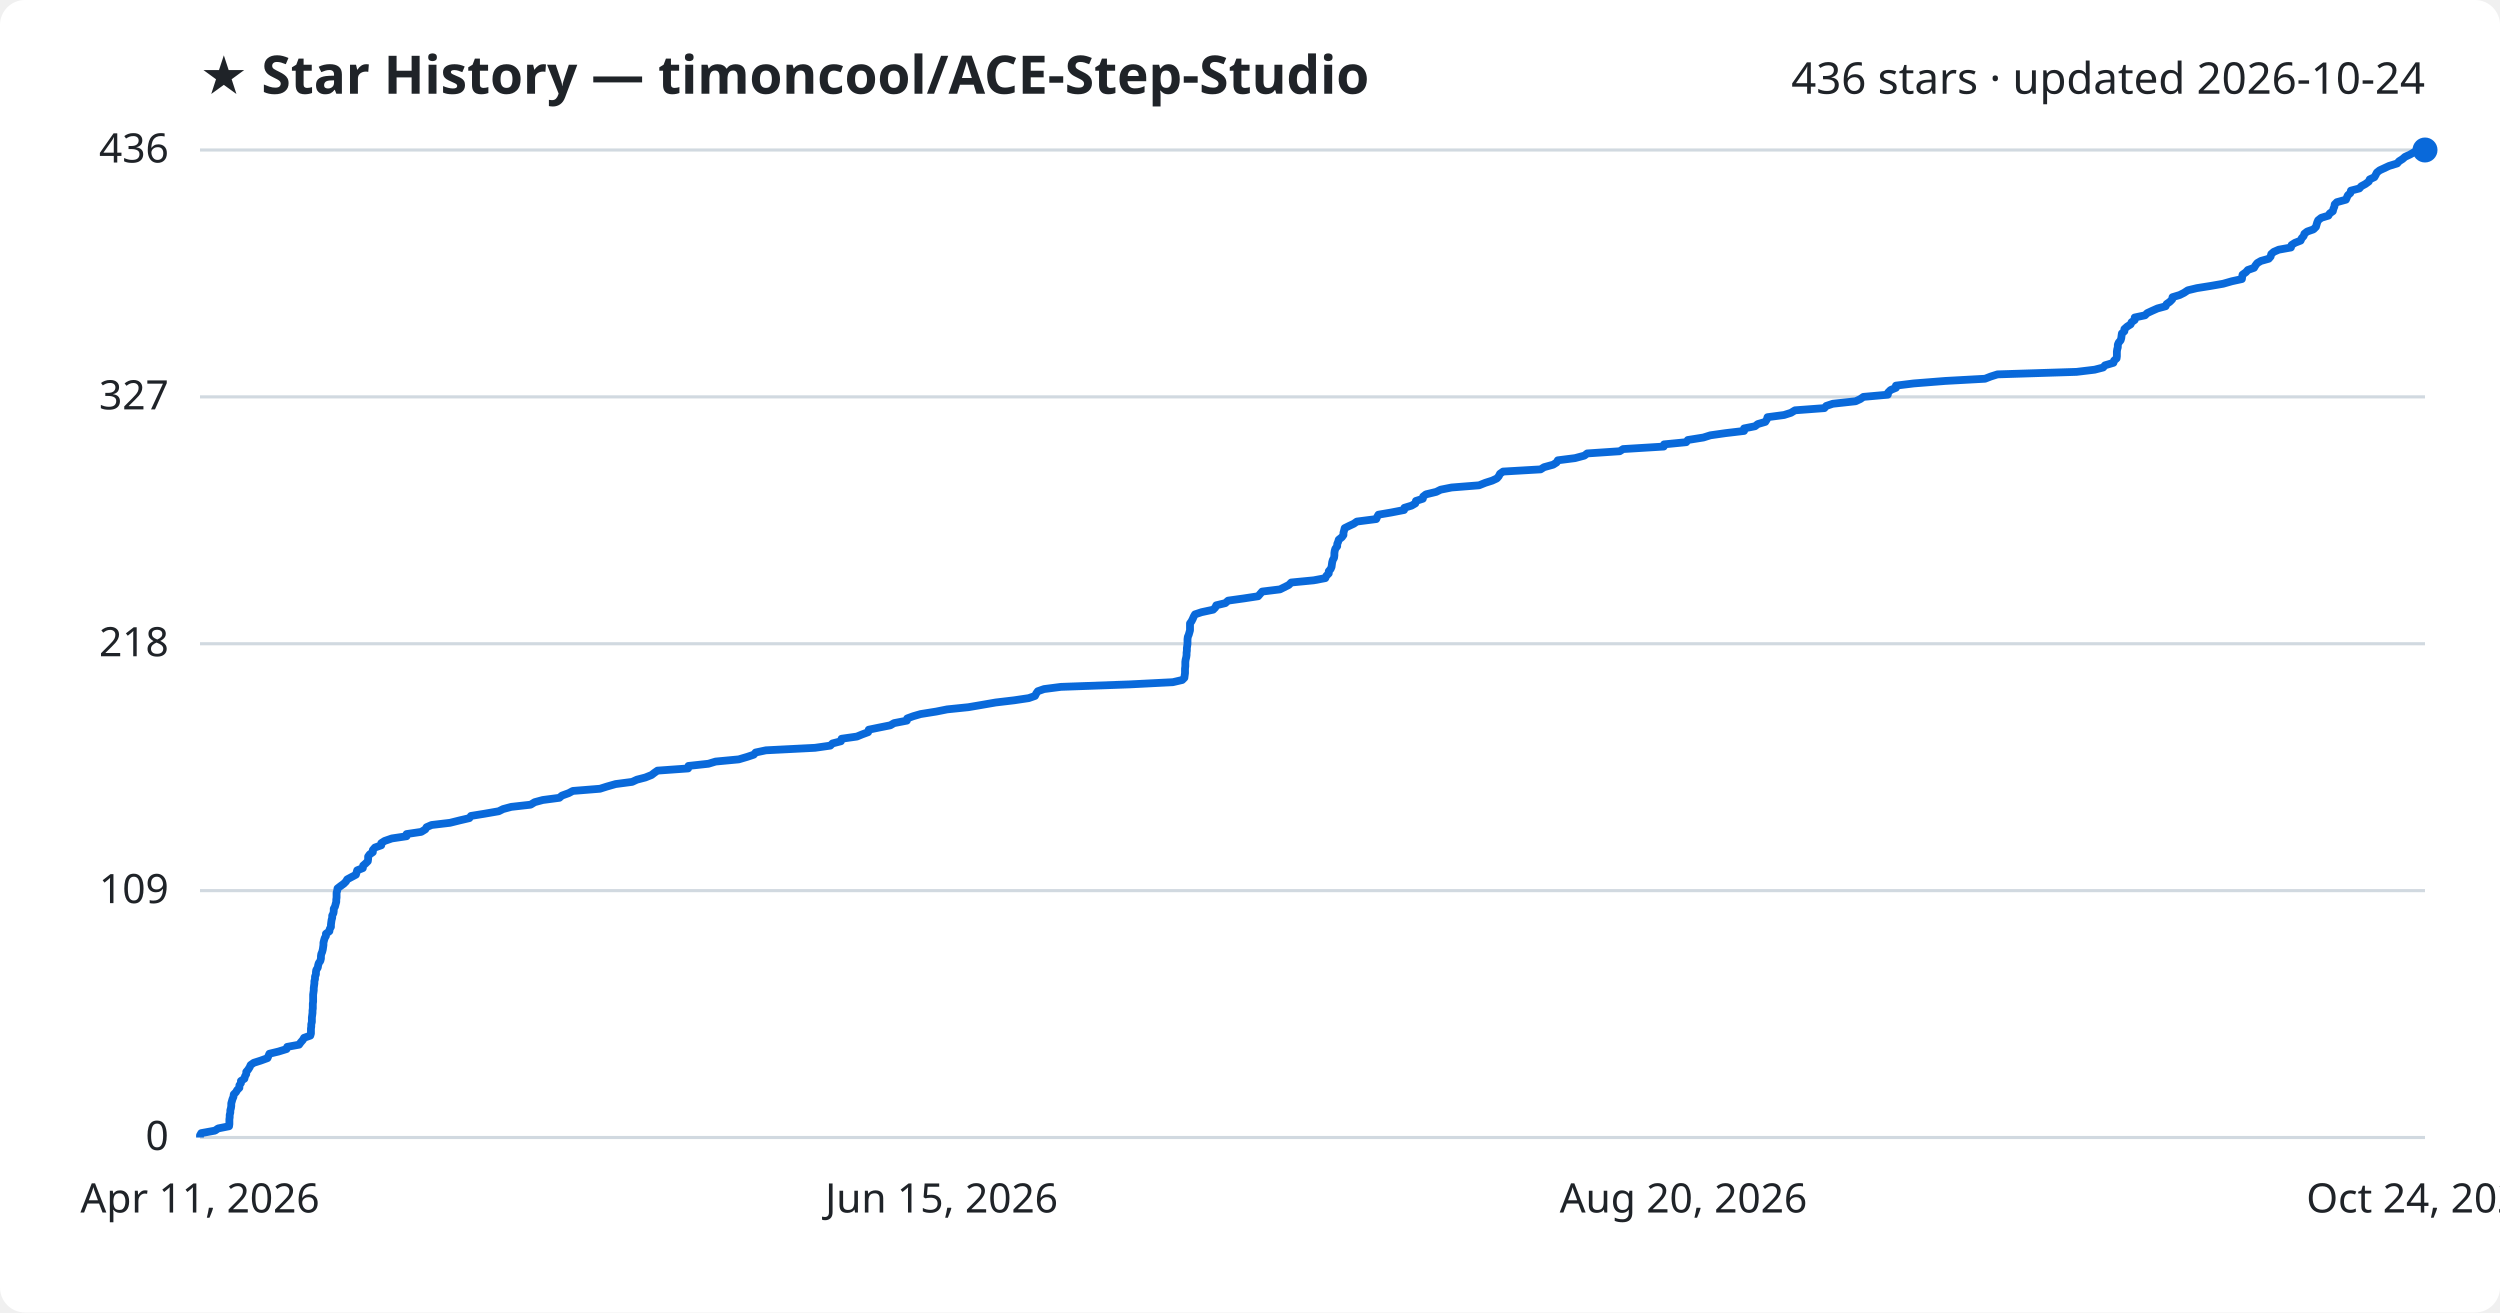
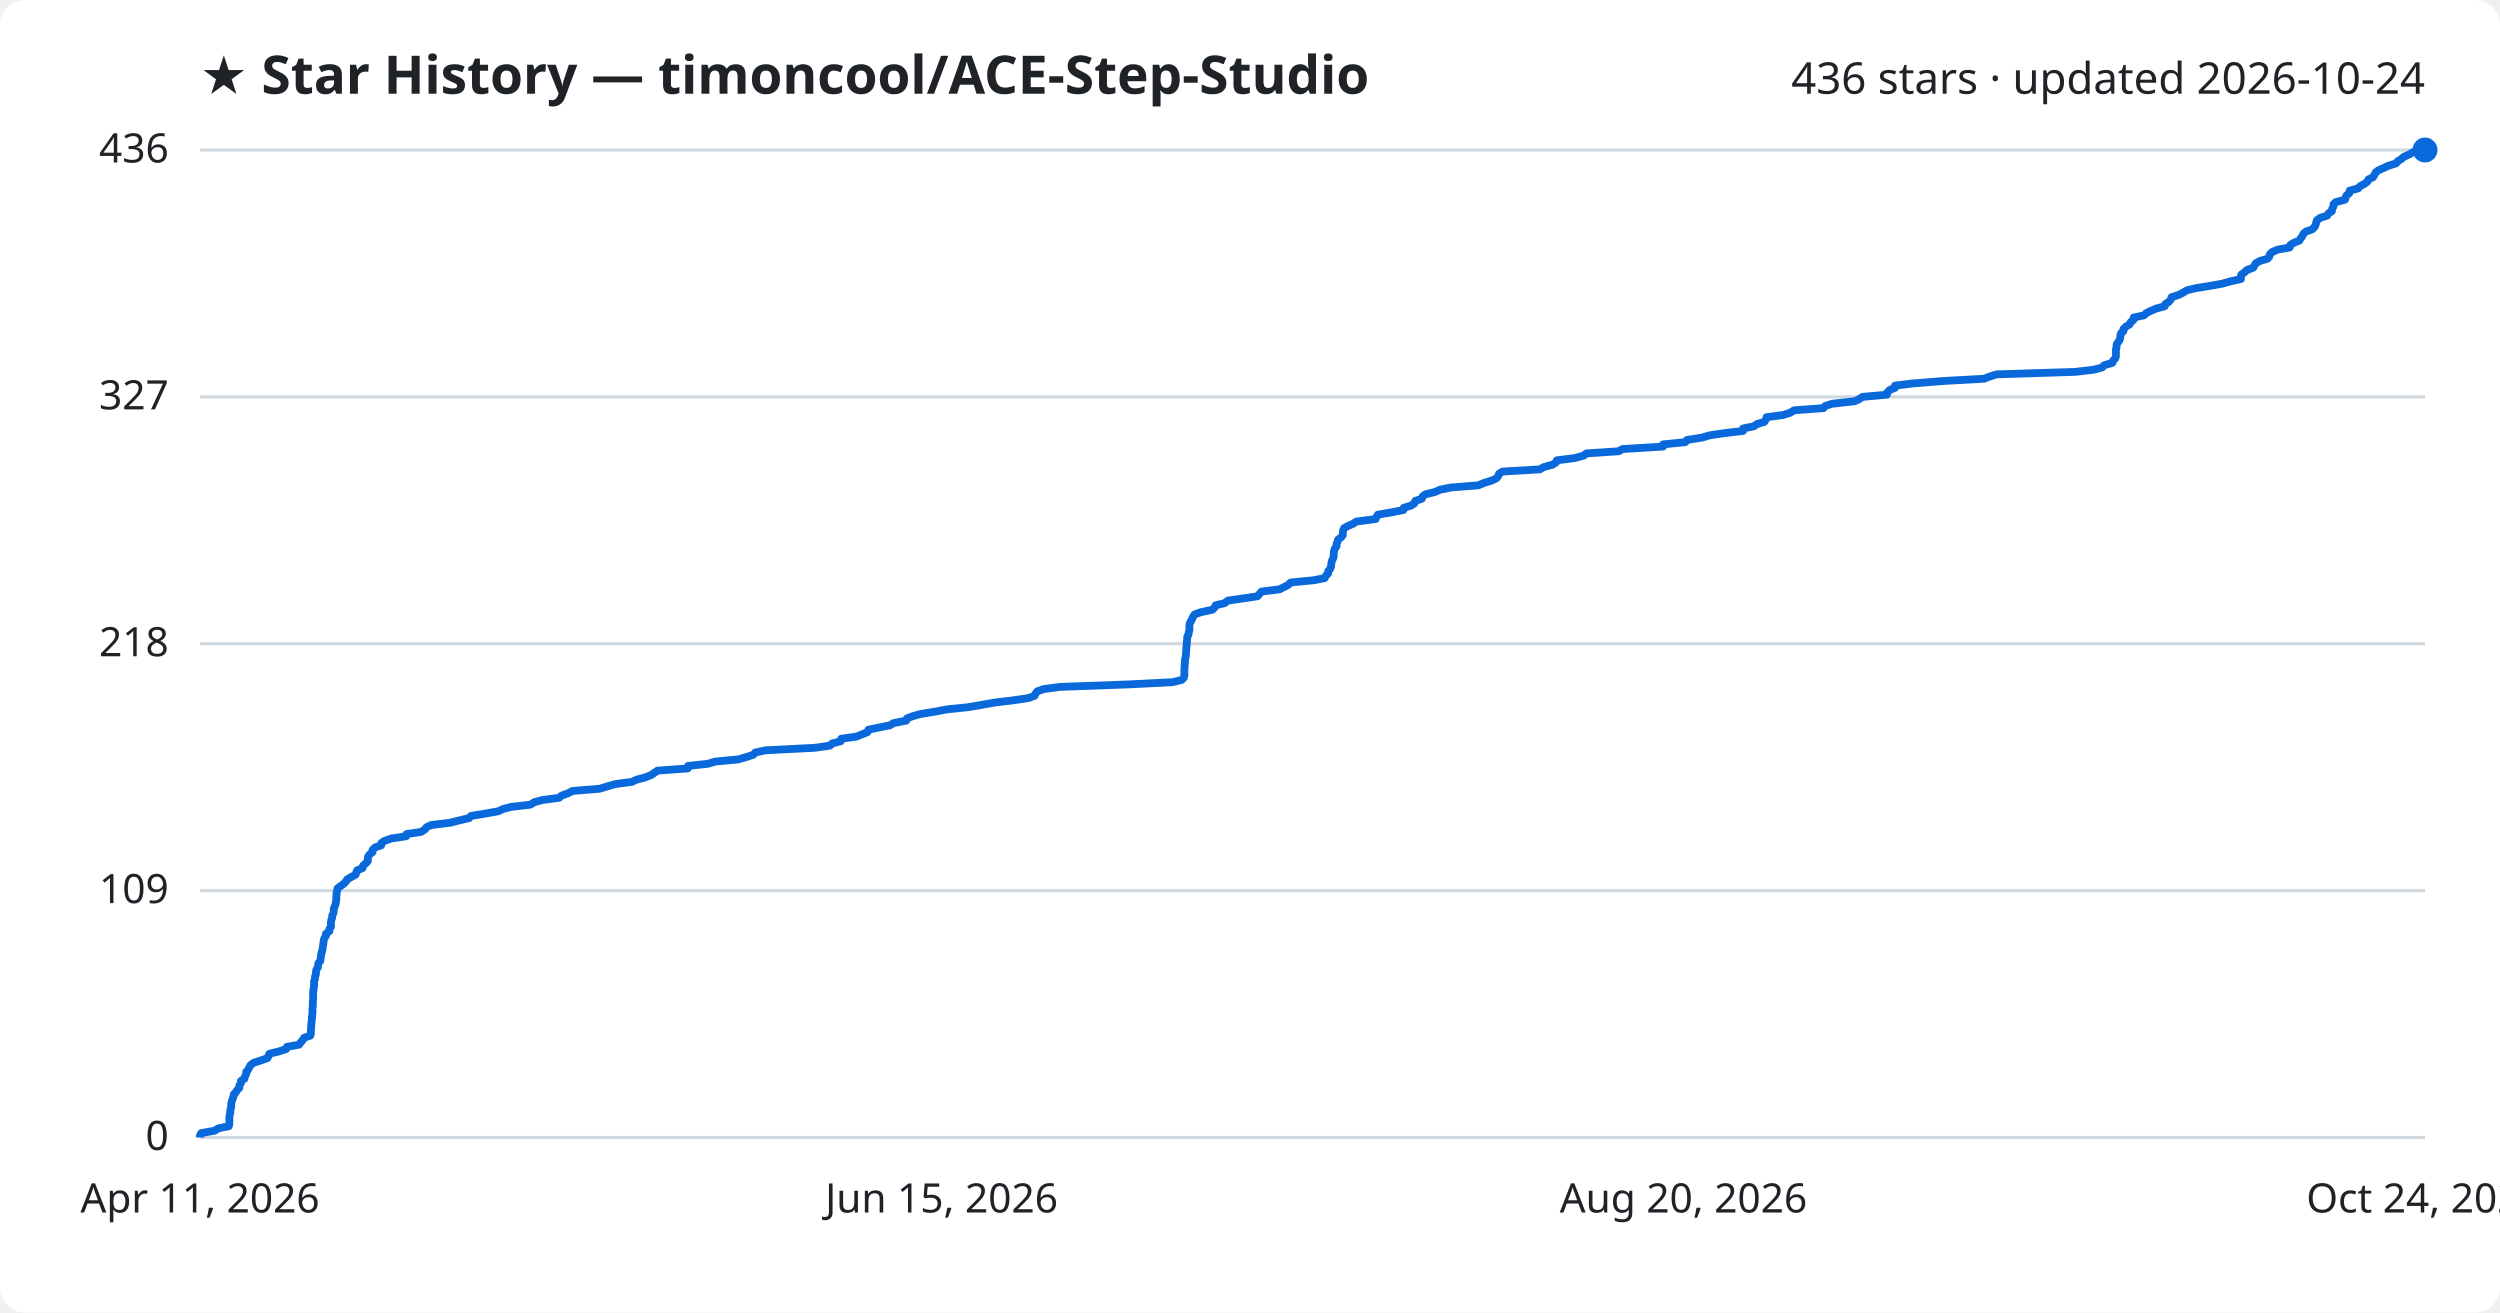
<svg xmlns="http://www.w3.org/2000/svg" viewBox="0 0 800 420" font-family="Segoe UI, sans-serif">
  <rect width="800" height="420" fill="#ffffff" rx="8" />
  <text x="64" y="30" fill="#1f2328" font-size="17" font-weight="700">★ Star History — timoncool/ACE-Step-Studio</text>
  <text x="776" y="30" fill="#1f2328" font-size="14" text-anchor="end">436 stars · updated 2026-10-24</text>
  <line x1="64" y1="364.0" x2="776" y2="364.0" stroke="#d1d9e0" stroke-width="1" />
  <text x="54" y="368.0" fill="#1f2328" font-size="13" text-anchor="end">0</text>
  <line x1="64" y1="285.0" x2="776" y2="285.0" stroke="#d1d9e0" stroke-width="1" />
  <text x="54" y="289.0" fill="#1f2328" font-size="13" text-anchor="end">109</text>
  <line x1="64" y1="206.0" x2="776" y2="206.0" stroke="#d1d9e0" stroke-width="1" />
  <text x="54" y="210.0" fill="#1f2328" font-size="13" text-anchor="end">218</text>
  <line x1="64" y1="127.0" x2="776" y2="127.0" stroke="#d1d9e0" stroke-width="1" />
  <text x="54" y="131.0" fill="#1f2328" font-size="13" text-anchor="end">327</text>
  <line x1="64" y1="48.0" x2="776" y2="48.0" stroke="#d1d9e0" stroke-width="1" />
  <text x="54" y="52.0" fill="#1f2328" font-size="13" text-anchor="end">436</text>
-   <path d="M64.0,364.0 L64.0,363.3 L64.4,362.6 L68.8,361.8 L69.8,361.1 L73.3,360.4 L73.4,359.7 L73.4,358.9 L73.4,358.2 L73.5,357.5 L73.5,356.8 L73.7,356.0 L73.7,355.3 L73.9,354.6 L74.0,353.9 L74.0,353.1 L74.2,352.4 L74.4,351.7 L74.7,351.0 L74.8,350.2 L75.5,349.5 L75.9,348.8 L76.6,348.1 L76.6,347.3 L77.1,346.6 L77.1,345.9 L78.2,345.2 L78.4,344.4 L78.8,343.7 L78.8,343.0 L79.4,342.3 L79.9,341.5 L80.2,340.8 L81.2,340.1 L83.4,339.4 L85.6,338.6 L85.9,337.9 L86.2,337.2 L89.1,336.5 L91.7,335.7 L91.9,335.0 L95.7,334.3 L96.2,333.6 L96.9,332.8 L97.3,332.1 L99.3,331.4 L99.5,330.7 L99.5,329.9 L99.5,329.2 L99.6,328.5 L99.6,327.8 L99.8,327.0 L99.8,326.3 L99.8,325.6 L99.9,324.9 L100.0,324.1 L100.0,323.4 L100.1,322.7 L100.1,322.0 L100.1,321.2 L100.2,320.5 L100.2,319.8 L100.2,319.1 L100.2,318.3 L100.3,317.6 L100.4,316.9 L100.4,316.2 L100.5,315.4 L100.6,314.7 L100.6,314.0 L100.8,313.3 L100.8,312.5 L101.1,311.8 L101.1,311.1 L101.2,310.4 L101.7,309.6 L101.8,308.9 L102.0,308.2 L102.5,307.5 L102.7,306.7 L102.7,306.0 L102.8,305.3 L103.1,304.6 L103.3,303.8 L103.4,303.1 L103.5,302.4 L103.5,301.7 L103.7,300.9 L103.9,300.2 L104.3,299.5 L104.3,298.8 L105.4,298.0 L105.5,297.3 L105.9,296.6 L105.9,295.9 L106.0,295.1 L106.1,294.4 L106.3,293.7 L106.3,293.0 L106.7,292.2 L106.8,291.5 L106.8,290.8 L107.2,290.1 L107.4,289.3 L107.6,288.6 L107.6,287.9 L107.7,287.2 L107.7,286.4 L107.7,285.7 L107.9,285.0 L108.0,284.3 L108.9,283.6 L110.0,282.8 L110.7,282.1 L111.1,281.4 L112.4,280.7 L113.9,279.9 L114.1,279.2 L114.3,278.5 L116.1,277.8 L116.2,277.0 L117.0,276.3 L117.7,275.6 L117.8,274.9 L117.8,274.1 L118.3,273.4 L119.3,272.7 L119.3,272.0 L120.0,271.2 L122.0,270.5 L122.0,269.8 L123.1,269.1 L125.4,268.3 L130.1,267.6 L130.1,266.9 L134.8,266.2 L136.1,265.4 L136.5,264.7 L138.1,264.0 L144.0,263.3 L147.2,262.5 L150.2,261.8 L150.7,261.1 L155.0,260.4 L159.6,259.6 L161.0,258.9 L163.6,258.2 L169.8,257.5 L171.1,256.7 L173.7,256.0 L179.0,255.3 L179.8,254.6 L182.0,253.8 L183.3,253.1 L192.0,252.4 L194.2,251.7 L197.0,250.9 L202.3,250.2 L203.8,249.5 L206.5,248.8 L208.5,248.0 L209.4,247.3 L210.4,246.6 L220.2,245.9 L220.3,245.1 L226.7,244.4 L229.0,243.7 L236.4,243.0 L239.1,242.2 L241.2,241.5 L241.8,240.8 L245.1,240.1 L260.8,239.3 L265.7,238.6 L266.4,237.9 L269.1,237.2 L269.3,236.4 L274.2,235.7 L275.9,235.0 L277.8,234.3 L278.0,233.5 L281.4,232.8 L284.9,232.1 L286.1,231.4 L290.2,230.6 L290.3,229.9 L292.2,229.2 L294.6,228.5 L299.6,227.7 L303.1,227.0 L309.9,226.3 L314.0,225.6 L318.6,224.8 L324.5,224.1 L329.2,223.4 L331.2,222.7 L331.6,221.9 L332.1,221.2 L334.1,220.5 L339.5,219.8 L361.6,219.0 L375.3,218.3 L378.3,217.6 L379.0,216.9 L379.1,216.1 L379.2,215.4 L379.2,214.7 L379.2,214.0 L379.3,213.2 L379.3,212.5 L379.3,211.8 L379.4,211.1 L379.6,210.3 L379.7,209.6 L379.7,208.9 L379.8,208.2 L379.8,207.4 L379.9,206.7 L380.0,206.0 L380.0,205.3 L380.0,204.6 L380.1,203.8 L380.4,203.1 L380.6,202.4 L380.8,201.7 L380.8,200.9 L380.8,200.2 L380.8,199.5 L381.3,198.8 L381.7,198.0 L382.0,197.3 L382.4,196.6 L384.5,195.9 L388.2,195.1 L388.9,194.4 L389.2,193.7 L392.1,193.0 L393.0,192.2 L398.0,191.5 L402.6,190.8 L403.2,190.1 L403.9,189.3 L409.6,188.6 L411.0,187.9 L412.4,187.2 L413.2,186.4 L420.4,185.7 L424.1,185.0 L424.4,184.3 L425.2,183.5 L425.2,182.8 L425.8,182.1 L426.1,181.4 L426.2,180.6 L426.3,179.9 L426.5,179.2 L426.9,178.5 L427.0,177.7 L427.0,177.0 L427.1,176.3 L427.3,175.6 L427.9,174.8 L427.9,174.1 L428.2,173.4 L428.4,172.7 L429.4,171.9 L429.9,171.2 L429.9,170.5 L430.1,169.8 L430.3,169.0 L431.7,168.3 L433.2,167.6 L434.2,166.9 L440.4,166.1 L440.7,165.4 L441.1,164.7 L445.2,164.0 L449.3,163.2 L449.4,162.5 L451.7,161.8 L452.9,161.1 L453.1,160.3 L455.3,159.6 L455.4,158.9 L456.3,158.2 L459.6,157.4 L461.0,156.7 L464.5,156.0 L473.3,155.3 L475.3,154.5 L477.5,153.8 L479.0,153.1 L479.6,152.4 L480.0,151.6 L481.0,150.9 L493.0,150.2 L494.1,149.5 L497.0,148.7 L498.1,148.0 L498.5,147.3 L504.0,146.6 L507.0,145.8 L507.9,145.1 L518.3,144.4 L519.4,143.7 L532.4,142.9 L532.5,142.2 L539.6,141.5 L540.1,140.8 L545.1,140.0 L547.3,139.3 L552.2,138.6 L558.1,137.9 L558.1,137.1 L561.6,136.4 L562.5,135.7 L564.9,135.0 L565.4,134.2 L565.6,133.5 L570.9,132.8 L573.1,132.1 L574.4,131.3 L583.8,130.6 L584.4,129.9 L586.5,129.2 L593.8,128.4 L595.3,127.7 L596.3,127.0 L604.1,126.3 L604.2,125.6 L605.0,124.8 L606.7,124.1 L606.7,123.4 L612.4,122.7 L622.5,121.9 L635.2,121.2 L637.0,120.5 L639.2,119.8 L664.5,119.0 L670.3,118.3 L673.0,117.6 L673.6,116.9 L676.3,116.1 L676.5,115.4 L677.3,114.7 L677.4,114.0 L677.4,113.2 L677.4,112.5 L677.5,111.8 L677.7,111.1 L677.7,110.3 L678.0,109.6 L678.6,108.9 L678.8,108.2 L678.9,107.4 L679.0,106.7 L679.8,106.0 L679.8,105.3 L680.7,104.5 L681.8,103.8 L682.1,103.1 L683.1,102.4 L683.1,101.6 L686.4,100.9 L687.1,100.2 L688.6,99.5 L690.4,98.7 L693.0,98.0 L693.3,97.3 L694.3,96.6 L695.1,95.8 L695.2,95.1 L697.5,94.4 L698.9,93.7 L700.1,92.9 L703.0,92.2 L707.4,91.5 L711.4,90.8 L714.2,90.0 L717.4,89.3 L717.5,88.6 L717.6,87.9 L718.7,87.1 L719.3,86.4 L721.3,85.7 L721.7,85.0 L722.3,84.2 L723.5,83.5 L726.0,82.8 L726.6,82.1 L726.8,81.3 L727.6,80.6 L729.2,79.9 L733.1,79.2 L733.3,78.4 L734.4,77.7 L736.2,77.0 L736.5,76.3 L737.2,75.5 L737.4,74.8 L738.3,74.1 L740.3,73.4 L741.1,72.6 L741.3,71.9 L741.5,71.2 L741.8,70.5 L742.8,69.7 L745.1,69.0 L745.5,68.3 L746.5,67.6 L746.7,66.8 L747.0,66.1 L747.1,65.4 L747.8,64.7 L750.7,63.9 L751.0,63.2 L751.3,62.5 L752.1,61.8 L752.3,61.0 L755.0,60.3 L755.6,59.6 L756.9,58.9 L758.0,58.1 L758.3,57.4 L759.8,56.7 L760.2,56.0 L760.6,55.2 L761.5,54.5 L763.0,53.8 L764.5,53.1 L767.1,52.3 L767.7,51.6 L768.8,50.9 L769.6,50.2 L771.3,49.4 L772.5,48.7 L776.0,48.0 L776.0,48.0" fill="none" stroke="#0969da" stroke-width="2.5" stroke-linejoin="round" />
+   <path d="M64.0,364.0 L64.0,363.3 L64.4,362.6 L68.8,361.8 L69.8,361.1 L73.2,360.4 L73.4,359.7 L73.4,358.9 L73.4,358.2 L73.4,357.5 L73.5,356.8 L73.7,356.0 L73.7,355.3 L73.9,354.6 L74.0,353.9 L74.0,353.1 L74.2,352.4 L74.4,351.7 L74.7,351.0 L74.8,350.2 L75.5,349.5 L75.9,348.8 L76.6,348.1 L76.6,347.3 L77.1,346.6 L77.1,345.9 L78.2,345.2 L78.4,344.4 L78.8,343.7 L78.8,343.0 L79.4,342.3 L79.8,341.5 L80.2,340.8 L81.2,340.1 L83.3,339.4 L85.6,338.6 L85.9,337.9 L86.2,337.2 L89.1,336.5 L91.6,335.7 L91.8,335.0 L95.7,334.3 L96.2,333.6 L96.9,332.8 L97.3,332.1 L99.3,331.4 L99.5,330.7 L99.5,329.9 L99.5,329.2 L99.6,328.5 L99.6,327.8 L99.7,327.0 L99.8,326.3 L99.8,325.6 L99.9,324.9 L100.0,324.1 L100.0,323.4 L100.0,322.7 L100.1,322.0 L100.1,321.2 L100.1,320.5 L100.2,319.8 L100.2,319.1 L100.2,318.3 L100.2,317.6 L100.3,316.9 L100.4,316.2 L100.5,315.4 L100.5,314.7 L100.5,314.0 L100.8,313.3 L100.8,312.5 L101.1,311.8 L101.1,311.1 L101.2,310.4 L101.7,309.6 L101.8,308.9 L101.9,308.2 L102.5,307.5 L102.6,306.7 L102.7,306.0 L102.8,305.3 L103.0,304.6 L103.2,303.8 L103.3,303.1 L103.4,302.4 L103.5,301.7 L103.6,300.9 L103.8,300.2 L104.3,299.5 L104.3,298.8 L105.4,298.0 L105.4,297.3 L105.9,296.6 L105.9,295.9 L105.9,295.1 L106.0,294.4 L106.3,293.7 L106.3,293.0 L106.7,292.2 L106.8,291.5 L106.8,290.8 L107.1,290.1 L107.4,289.3 L107.5,288.6 L107.6,287.9 L107.6,287.2 L107.7,286.4 L107.7,285.7 L107.9,285.0 L108.0,284.3 L108.9,283.6 L110.0,282.8 L110.7,282.1 L111.1,281.4 L112.3,280.7 L113.8,279.9 L114.0,279.2 L114.3,278.5 L116.0,277.8 L116.2,277.0 L117.0,276.3 L117.7,275.6 L117.7,274.9 L117.8,274.1 L118.3,273.4 L119.2,272.7 L119.2,272.0 L120.0,271.2 L122.0,270.5 L122.0,269.8 L123.0,269.1 L125.3,268.3 L130.0,267.6 L130.1,266.9 L134.8,266.2 L136.0,265.4 L136.5,264.7 L138.0,264.0 L143.9,263.3 L147.1,262.5 L150.1,261.8 L150.7,261.1 L155.0,260.4 L159.5,259.6 L160.9,258.9 L163.6,258.2 L169.7,257.5 L171.0,256.7 L173.6,256.0 L178.9,255.3 L179.7,254.6 L181.9,253.8 L183.2,253.1 L191.9,252.4 L194.2,251.7 L196.9,250.9 L202.2,250.2 L203.7,249.5 L206.4,248.8 L208.4,248.0 L209.4,247.3 L210.4,246.6 L220.1,245.9 L220.2,245.1 L226.6,244.4 L228.9,243.7 L236.3,243.0 L239.0,242.2 L241.1,241.5 L241.7,240.8 L245.0,240.1 L260.7,239.3 L265.6,238.6 L266.3,237.9 L269.0,237.2 L269.2,236.4 L274.1,235.7 L275.8,235.0 L277.6,234.3 L277.9,233.5 L281.3,232.8 L284.8,232.1 L285.9,231.4 L290.0,230.6 L290.2,229.9 L292.0,229.2 L294.5,228.5 L299.4,227.7 L303.0,227.0 L309.8,226.3 L313.9,225.6 L318.4,224.8 L324.3,224.1 L329.0,223.4 L331.0,222.7 L331.4,221.9 L332.0,221.2 L334.0,220.5 L339.3,219.8 L361.4,219.0 L375.2,218.3 L378.1,217.6 L378.8,216.9 L379.0,216.1 L379.0,215.4 L379.0,214.7 L379.0,214.0 L379.1,213.2 L379.1,212.5 L379.2,211.8 L379.2,211.1 L379.4,210.3 L379.5,209.6 L379.5,208.9 L379.6,208.2 L379.6,207.4 L379.7,206.7 L379.8,206.0 L379.8,205.3 L379.9,204.6 L379.9,203.8 L380.3,203.1 L380.4,202.4 L380.6,201.7 L380.6,200.9 L380.6,200.2 L380.7,199.5 L381.1,198.8 L381.5,198.0 L381.8,197.3 L382.3,196.6 L384.3,195.9 L388.0,195.1 L388.7,194.4 L389.0,193.7 L391.9,193.0 L392.9,192.2 L397.8,191.5 L402.4,190.8 L403.0,190.1 L403.7,189.3 L409.4,188.6 L410.8,187.9 L412.2,187.2 L413.0,186.4 L420.2,185.7 L423.9,185.0 L424.2,184.3 L425.0,183.5 L425.0,182.8 L425.6,182.1 L425.9,181.4 L426.0,180.6 L426.1,179.9 L426.3,179.2 L426.7,178.5 L426.8,177.7 L426.8,177.0 L426.9,176.3 L427.1,175.6 L427.7,174.8 L427.7,174.1 L428.0,173.4 L428.2,172.7 L429.2,171.9 L429.7,171.2 L429.7,170.5 L429.8,169.8 L430.1,169.0 L431.4,168.3 L433.0,167.6 L434.0,166.9 L440.2,166.1 L440.5,165.4 L440.9,164.7 L445.0,164.0 L449.1,163.2 L449.2,162.5 L451.5,161.8 L452.6,161.1 L452.9,160.3 L455.0,159.6 L455.2,158.9 L456.1,158.2 L459.3,157.4 L460.8,156.7 L464.3,156.0 L473.1,155.3 L475.0,154.5 L477.3,153.8 L478.8,153.1 L479.4,152.4 L479.7,151.6 L480.8,150.9 L492.8,150.2 L493.9,149.5 L496.8,148.7 L497.9,148.0 L498.2,147.3 L503.8,146.6 L506.8,145.8 L507.6,145.1 L518.0,144.4 L519.2,143.7 L532.2,142.9 L532.2,142.2 L539.3,141.5 L539.8,140.8 L544.8,140.0 L547.1,139.3 L551.9,138.6 L557.8,137.9 L557.8,137.1 L561.3,136.4 L562.2,135.7 L564.6,135.0 L565.1,134.2 L565.3,133.5 L570.6,132.8 L572.8,132.1 L574.1,131.3 L583.5,130.6 L584.1,129.9 L586.3,129.2 L593.5,128.4 L595.0,127.7 L596.0,127.0 L603.8,126.3 L603.9,125.6 L604.7,124.8 L606.4,124.1 L606.4,123.4 L612.1,122.7 L622.2,121.9 L634.9,121.2 L636.7,120.5 L638.9,119.8 L664.1,119.0 L670.0,118.3 L672.7,117.6 L673.3,116.9 L676.0,116.1 L676.2,115.4 L676.9,114.7 L677.1,114.0 L677.1,113.2 L677.1,112.5 L677.1,111.8 L677.3,111.1 L677.3,110.3 L677.7,109.6 L678.2,108.9 L678.5,108.2 L678.5,107.4 L678.7,106.7 L679.5,106.0 L679.5,105.3 L680.3,104.5 L681.5,103.8 L681.8,103.1 L682.7,102.4 L682.8,101.6 L686.1,100.9 L686.8,100.2 L688.2,99.5 L690.1,98.7 L692.7,98.0 L692.9,97.3 L694.0,96.6 L694.7,95.8 L694.9,95.1 L697.1,94.4 L698.5,93.7 L699.8,92.9 L702.7,92.2 L707.1,91.5 L711.0,90.8 L713.9,90.0 L717.1,89.3 L717.1,88.6 L717.2,87.9 L718.3,87.1 L719.0,86.4 L721.0,85.7 L721.4,85.0 L721.9,84.2 L723.2,83.5 L725.6,82.8 L726.2,82.1 L726.4,81.3 L727.2,80.6 L728.8,79.9 L732.7,79.2 L732.9,78.4 L734.0,77.7 L735.8,77.0 L736.2,76.3 L736.8,75.5 L737.1,74.8 L737.9,74.1 L739.9,73.4 L740.7,72.6 L741.0,71.9 L741.2,71.2 L741.4,70.5 L742.5,69.7 L744.7,69.0 L745.1,68.3 L746.2,67.6 L746.3,66.8 L746.7,66.1 L746.7,65.4 L747.4,64.7 L750.4,63.9 L750.6,63.2 L750.9,62.5 L751.8,61.8 L751.9,61.0 L754.6,60.3 L755.2,59.6 L756.5,58.9 L757.6,58.1 L757.9,57.4 L759.4,56.7 L759.8,56.0 L760.2,55.2 L761.1,54.5 L762.7,53.8 L764.1,53.1 L766.7,52.3 L767.3,51.6 L768.4,50.9 L769.2,50.2 L771.0,49.4 L772.1,48.7 L775.6,48.0 L776.0,48.0" fill="none" stroke="#0969da" stroke-width="2.5" stroke-linejoin="round" />
  <circle cx="776.0" cy="48.0" r="4" fill="#0969da" />
  <text x="64.0" y="388" fill="#1f2328" font-size="13" text-anchor="middle">Apr 11, 2026</text>
  <text x="301.3" y="388" fill="#1f2328" font-size="13" text-anchor="middle">Jun 15, 2026</text>
  <text x="538.7" y="388" fill="#1f2328" font-size="13" text-anchor="middle">Aug 20, 2026</text>
  <text x="776.0" y="388" fill="#1f2328" font-size="13" text-anchor="middle">Oct 24, 2026</text>
</svg>
